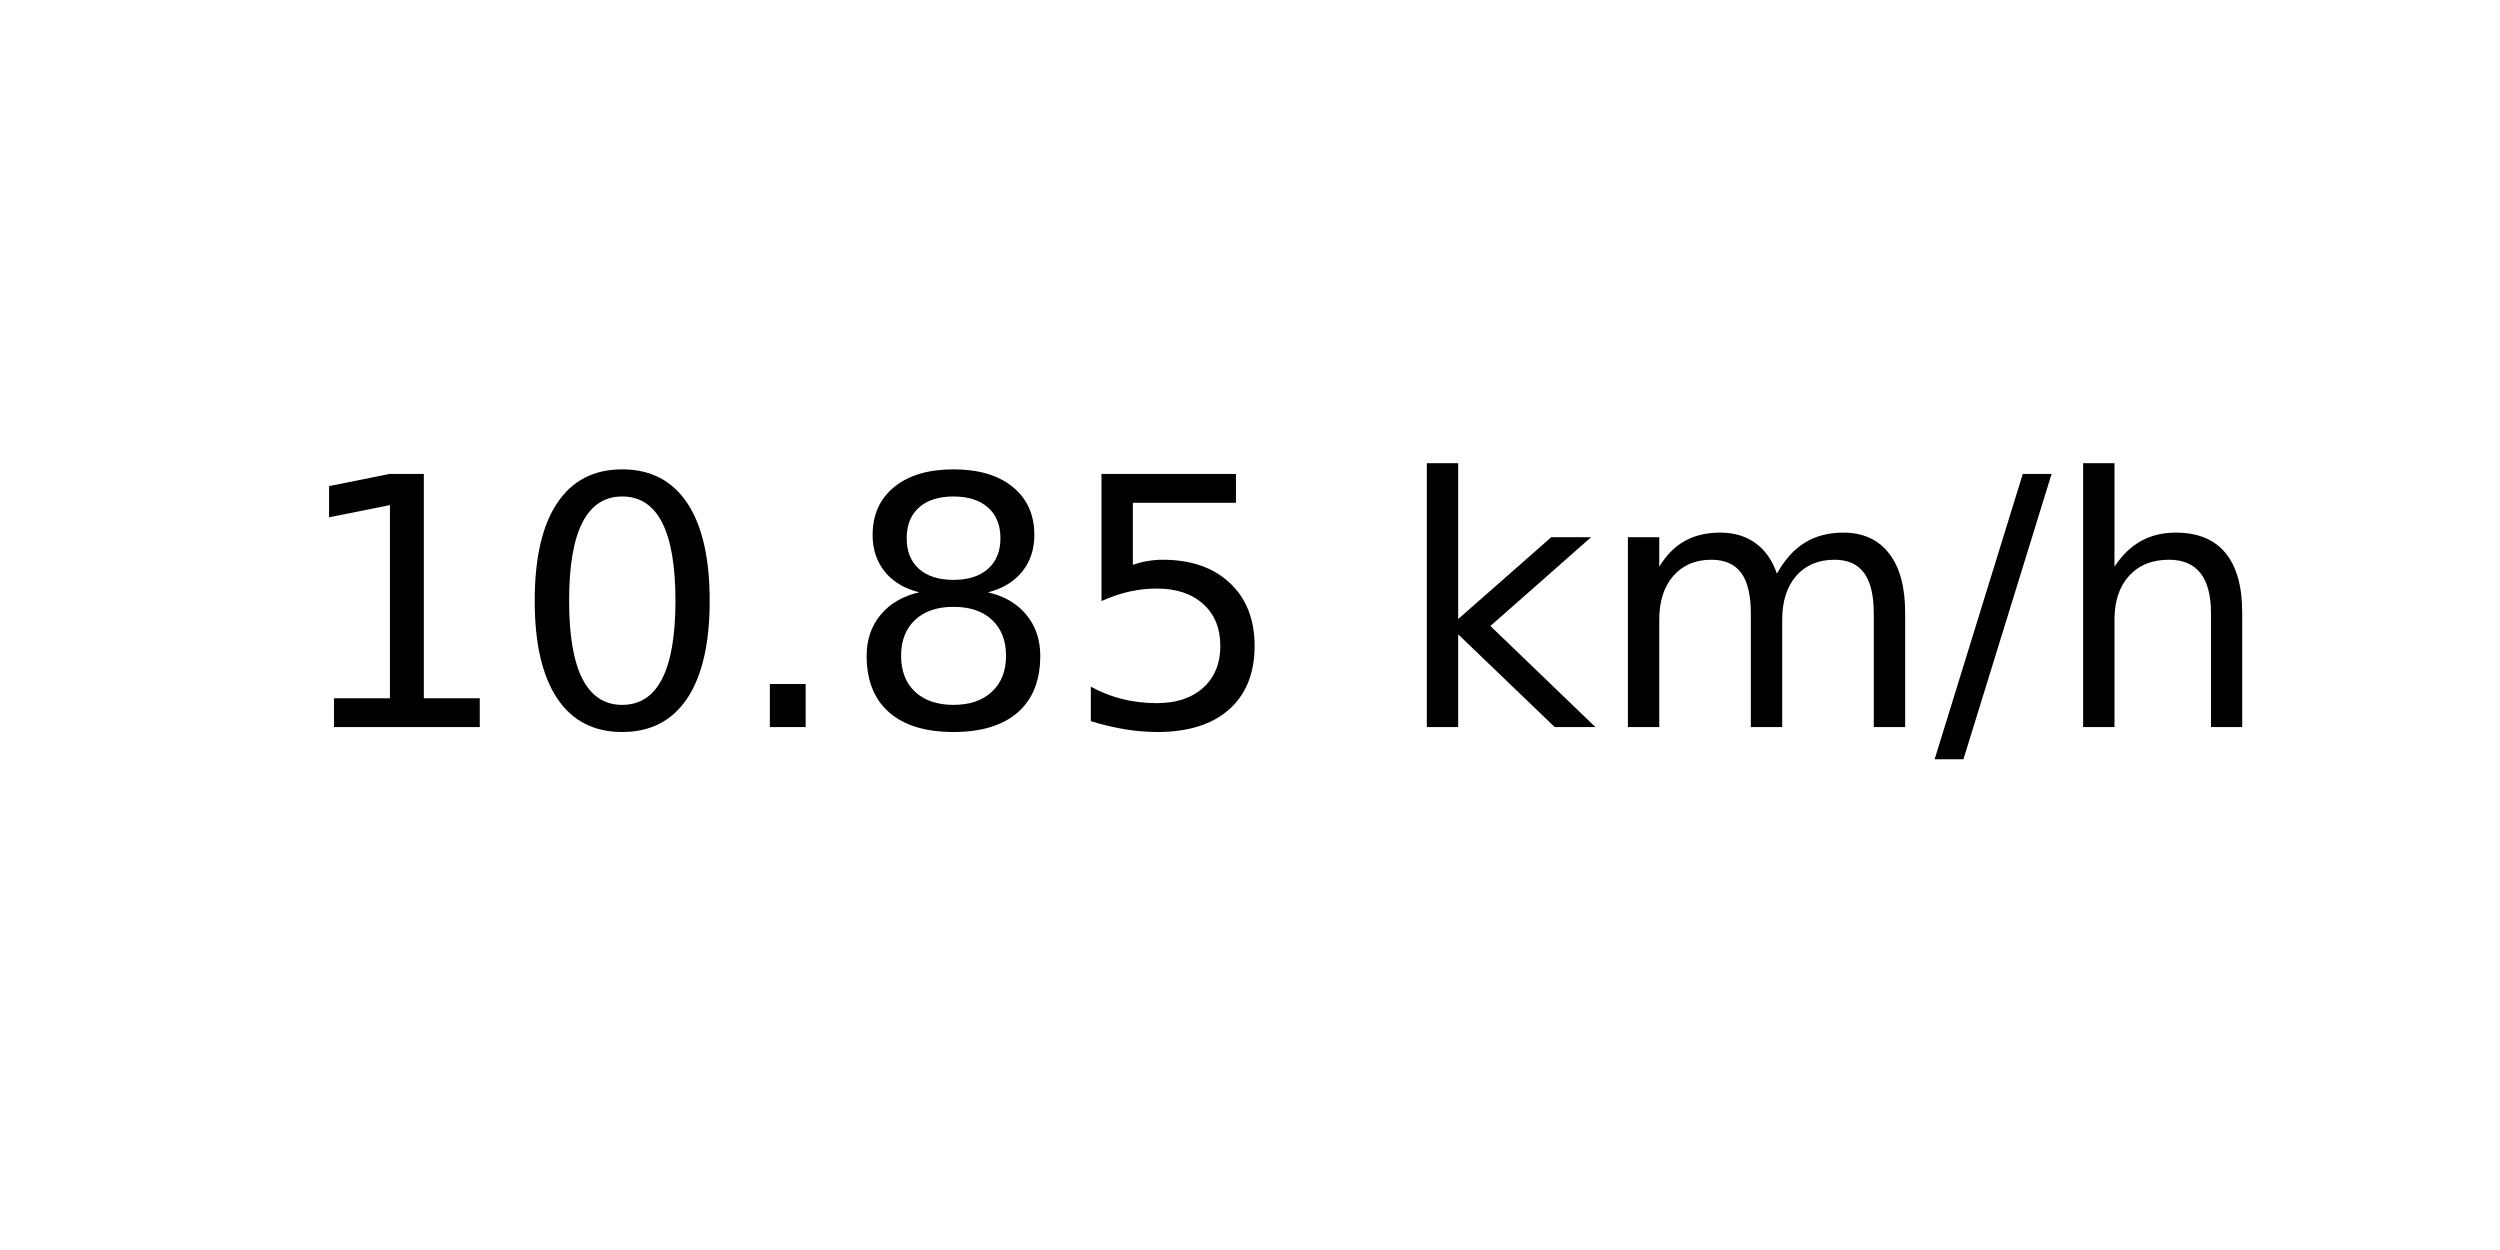
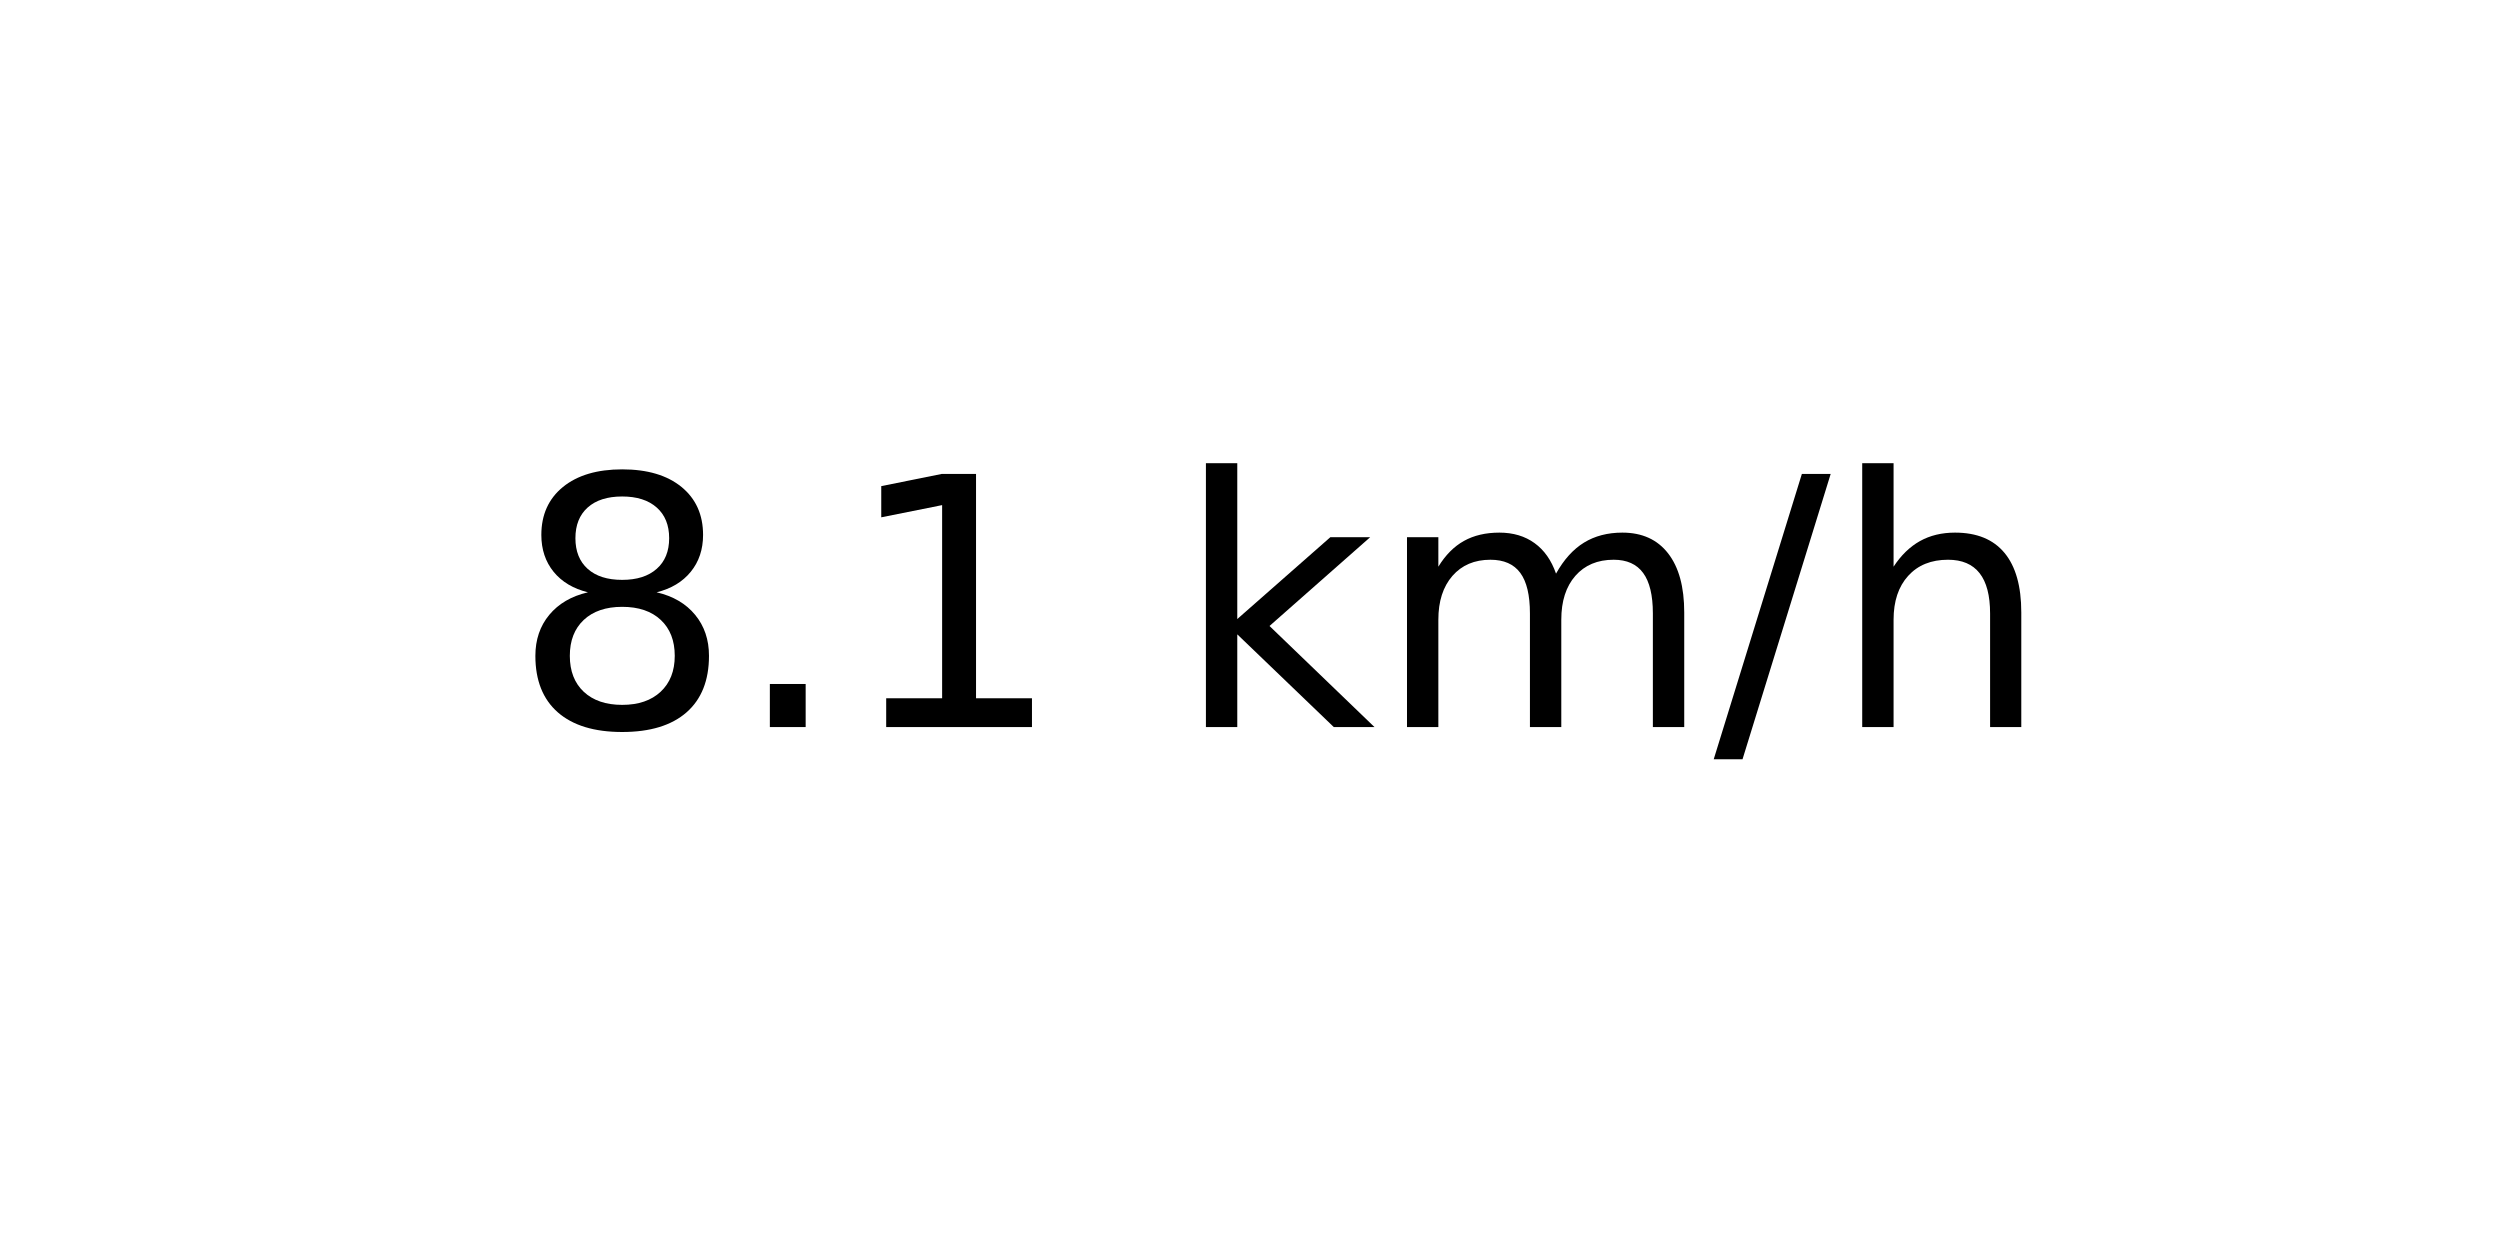
<svg xmlns="http://www.w3.org/2000/svg" xmlns:xlink="http://www.w3.org/1999/xlink" width="72pt" height="36pt" viewBox="0 0 72 36" version="1.1">
  <defs>
    <style type="text/css">*{stroke-linejoin: round; stroke-linecap: butt}</style>
  </defs>
  <g id="figure_1">
    <g id="axes_1">
      <g id="text_1">
-         <g transform="translate(8.378125 20.93937) scale(0.1 -0.1)">
+         <g transform="translate(14.74062 20.93937) scale(0.1 -0.1)">
          <defs>
+             <path id="DejaVuSans-38" d="M 2034 2216  Q 1584 2216 1326 1975  Q 1069 1734 1069 1313  Q 1069 891 1326 650  Q 1584 409 2034 409  Q 2484 409 2743 651  Q 3003 894 3003 1313  Q 3003 1734 2745 1975  Q 2488 2216 2034 2216  z M 1403 2484  Q 997 2584 770 2862  Q 544 3141 544 3541  Q 544 4100 942 4425  Q 1341 4750 2034 4750  Q 2731 4750 3128 4425  Q 3525 4100 3525 3541  Q 3525 3141 3298 2862  Q 3072 2584 2669 2484  Q 3125 2378 3379 2068  Q 3634 1759 3634 1313  Q 3634 634 3220 271  Q 2806 -91 2034 -91  Q 1263 -91 848 271  Q 434 634 434 1313  Q 434 1759 690 2068  Q 947 2378 1403 2484  z M 1172 3481  Q 1172 3119 1398 2916  Q 1625 2713 2034 2713  Q 2441 2713 2670 2916  Q 2900 3119 2900 3481  Q 2900 3844 2670 4047  Q 2441 4250 2034 4250  Q 1625 4250 1398 4047  Q 1172 3844 1172 3481  z " transform="scale(0.015625)" />
+             <path id="DejaVuSans-2e" d="M 684 794  L 1344 794  L 1344 0  L 684 0  L 684 794  z " transform="scale(0.015625)" />
            <path id="DejaVuSans-31" d="M 794 531  L 1825 531  L 1825 4091  L 703 3866  L 703 4441  L 1819 4666  L 2450 4666  L 2450 531  L 3481 531  L 3481 0  L 794 0  L 794 531  z " transform="scale(0.015625)" />
-             <path id="DejaVuSans-30" d="M 2034 4250  Q 1547 4250 1301 3770  Q 1056 3291 1056 2328  Q 1056 1369 1301 889  Q 1547 409 2034 409  Q 2525 409 2770 889  Q 3016 1369 3016 2328  Q 3016 3291 2770 3770  Q 2525 4250 2034 4250  z M 2034 4750  Q 2819 4750 3233 4129  Q 3647 3509 3647 2328  Q 3647 1150 3233 529  Q 2819 -91 2034 -91  Q 1250 -91 836 529  Q 422 1150 422 2328  Q 422 3509 836 4129  Q 1250 4750 2034 4750  z " transform="scale(0.015625)" />
-             <path id="DejaVuSans-2e" d="M 684 794  L 1344 794  L 1344 0  L 684 0  L 684 794  z " transform="scale(0.015625)" />
-             <path id="DejaVuSans-38" d="M 2034 2216  Q 1584 2216 1326 1975  Q 1069 1734 1069 1313  Q 1069 891 1326 650  Q 1584 409 2034 409  Q 2484 409 2743 651  Q 3003 894 3003 1313  Q 3003 1734 2745 1975  Q 2488 2216 2034 2216  z M 1403 2484  Q 997 2584 770 2862  Q 544 3141 544 3541  Q 544 4100 942 4425  Q 1341 4750 2034 4750  Q 2731 4750 3128 4425  Q 3525 4100 3525 3541  Q 3525 3141 3298 2862  Q 3072 2584 2669 2484  Q 3125 2378 3379 2068  Q 3634 1759 3634 1313  Q 3634 634 3220 271  Q 2806 -91 2034 -91  Q 1263 -91 848 271  Q 434 634 434 1313  Q 434 1759 690 2068  Q 947 2378 1403 2484  z M 1172 3481  Q 1172 3119 1398 2916  Q 1625 2713 2034 2713  Q 2441 2713 2670 2916  Q 2900 3119 2900 3481  Q 2900 3844 2670 4047  Q 2441 4250 2034 4250  Q 1625 4250 1398 4047  Q 1172 3844 1172 3481  z " transform="scale(0.015625)" />
-             <path id="DejaVuSans-35" d="M 691 4666  L 3169 4666  L 3169 4134  L 1269 4134  L 1269 2991  Q 1406 3038 1543 3061  Q 1681 3084 1819 3084  Q 2600 3084 3056 2656  Q 3513 2228 3513 1497  Q 3513 744 3044 326  Q 2575 -91 1722 -91  Q 1428 -91 1123 -41  Q 819 9 494 109  L 494 744  Q 775 591 1075 516  Q 1375 441 1709 441  Q 2250 441 2565 725  Q 2881 1009 2881 1497  Q 2881 1984 2565 2268  Q 2250 2553 1709 2553  Q 1456 2553 1204 2497  Q 953 2441 691 2322  L 691 4666  z " transform="scale(0.015625)" />
            <path id="DejaVuSans-20" transform="scale(0.015625)" />
            <path id="DejaVuSans-6b" d="M 581 4863  L 1159 4863  L 1159 1991  L 2875 3500  L 3609 3500  L 1753 1863  L 3688 0  L 2938 0  L 1159 1709  L 1159 0  L 581 0  L 581 4863  z " transform="scale(0.015625)" />
            <path id="DejaVuSans-6d" d="M 3328 2828  Q 3544 3216 3844 3400  Q 4144 3584 4550 3584  Q 5097 3584 5394 3201  Q 5691 2819 5691 2113  L 5691 0  L 5113 0  L 5113 2094  Q 5113 2597 4934 2840  Q 4756 3084 4391 3084  Q 3944 3084 3684 2787  Q 3425 2491 3425 1978  L 3425 0  L 2847 0  L 2847 2094  Q 2847 2600 2669 2842  Q 2491 3084 2119 3084  Q 1678 3084 1418 2786  Q 1159 2488 1159 1978  L 1159 0  L 581 0  L 581 3500  L 1159 3500  L 1159 2956  Q 1356 3278 1631 3431  Q 1906 3584 2284 3584  Q 2666 3584 2933 3390  Q 3200 3197 3328 2828  z " transform="scale(0.015625)" />
            <path id="DejaVuSans-2f" d="M 1625 4666  L 2156 4666  L 531 -594  L 0 -594  L 1625 4666  z " transform="scale(0.015625)" />
            <path id="DejaVuSans-68" d="M 3513 2113  L 3513 0  L 2938 0  L 2938 2094  Q 2938 2591 2744 2837  Q 2550 3084 2163 3084  Q 1697 3084 1428 2787  Q 1159 2491 1159 1978  L 1159 0  L 581 0  L 581 4863  L 1159 4863  L 1159 2956  Q 1366 3272 1645 3428  Q 1925 3584 2291 3584  Q 2894 3584 3203 3211  Q 3513 2838 3513 2113  z " transform="scale(0.015625)" />
          </defs>
-           <use xlink:href="#DejaVuSans-31" />
-           <use xlink:href="#DejaVuSans-30" x="63.623" />
-           <use xlink:href="#DejaVuSans-2e" x="127.246" />
-           <use xlink:href="#DejaVuSans-38" x="159.033" />
-           <use xlink:href="#DejaVuSans-35" x="222.656" />
-           <use xlink:href="#DejaVuSans-20" x="286.279" />
-           <use xlink:href="#DejaVuSans-6b" x="318.066" />
-           <use xlink:href="#DejaVuSans-6d" x="375.977" />
-           <use xlink:href="#DejaVuSans-2f" x="473.389" />
-           <use xlink:href="#DejaVuSans-68" x="507.08" />
+           <use xlink:href="#DejaVuSans-38" />
+           <use xlink:href="#DejaVuSans-2e" x="63.623" />
+           <use xlink:href="#DejaVuSans-31" x="95.41" />
+           <use xlink:href="#DejaVuSans-20" x="159.033" />
+           <use xlink:href="#DejaVuSans-6b" x="190.82" />
+           <use xlink:href="#DejaVuSans-6d" x="248.73" />
+           <use xlink:href="#DejaVuSans-2f" x="346.143" />
+           <use xlink:href="#DejaVuSans-68" x="379.834" />
        </g>
      </g>
    </g>
  </g>
</svg>
